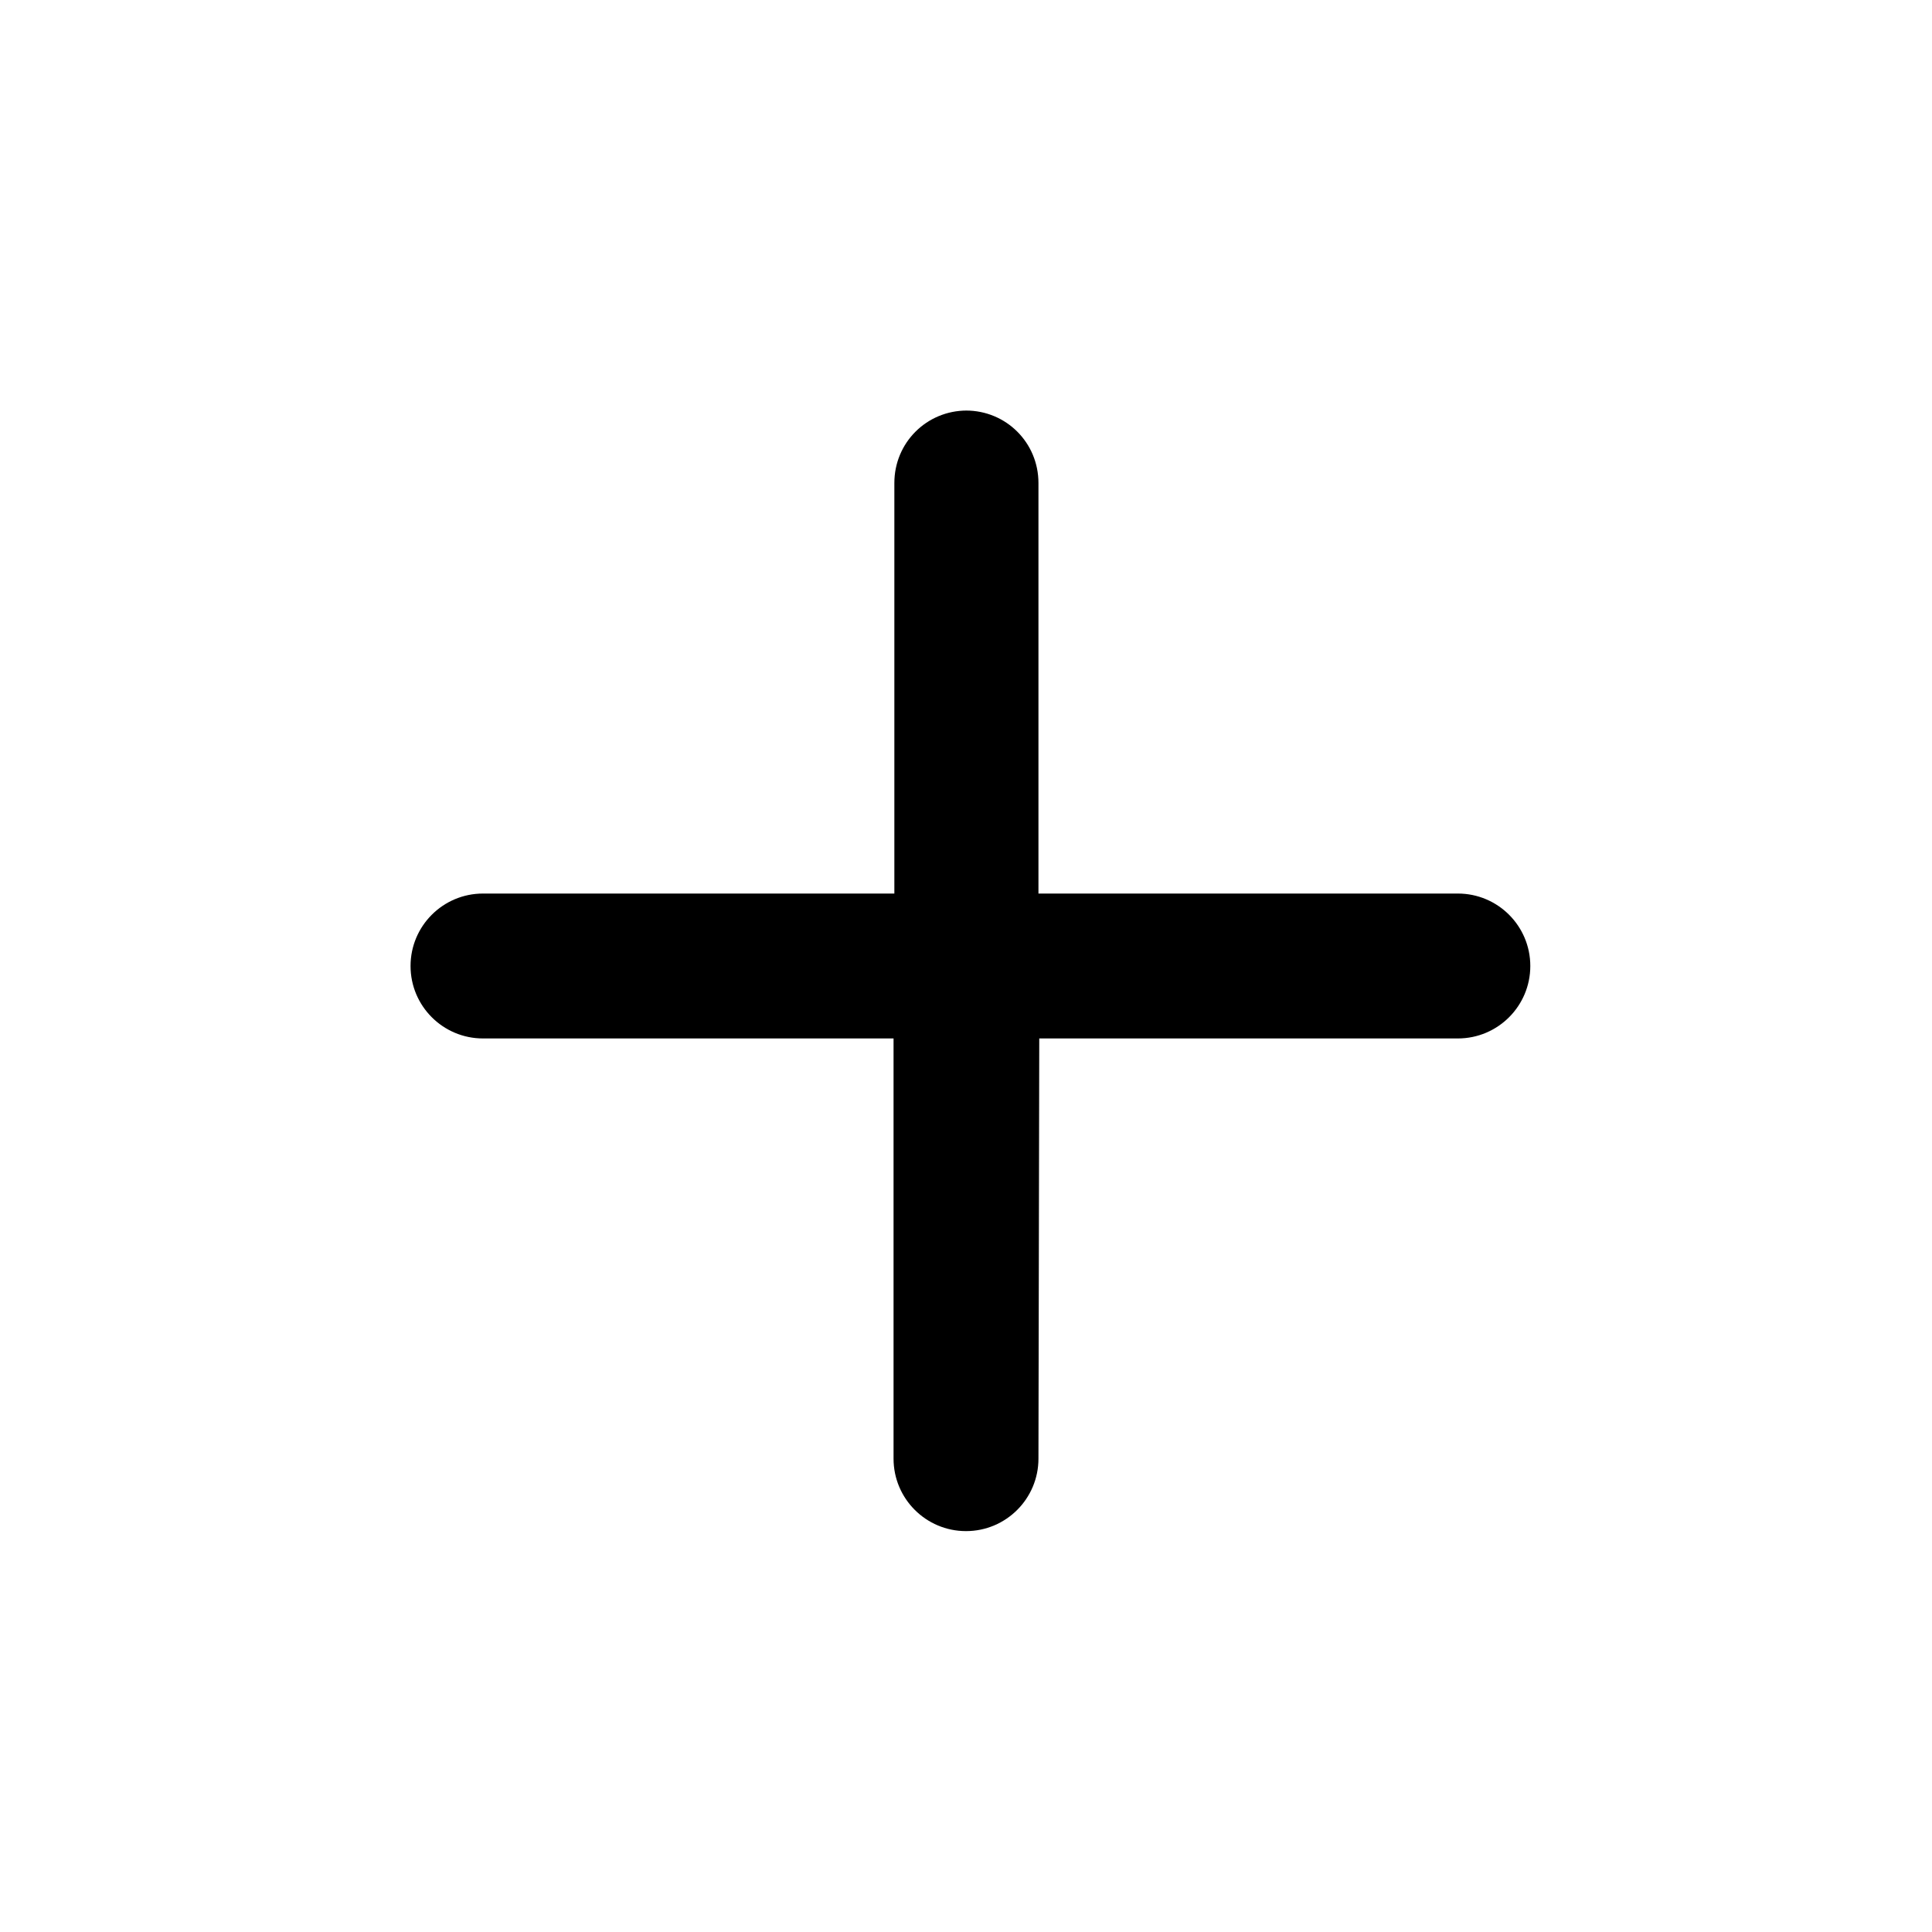
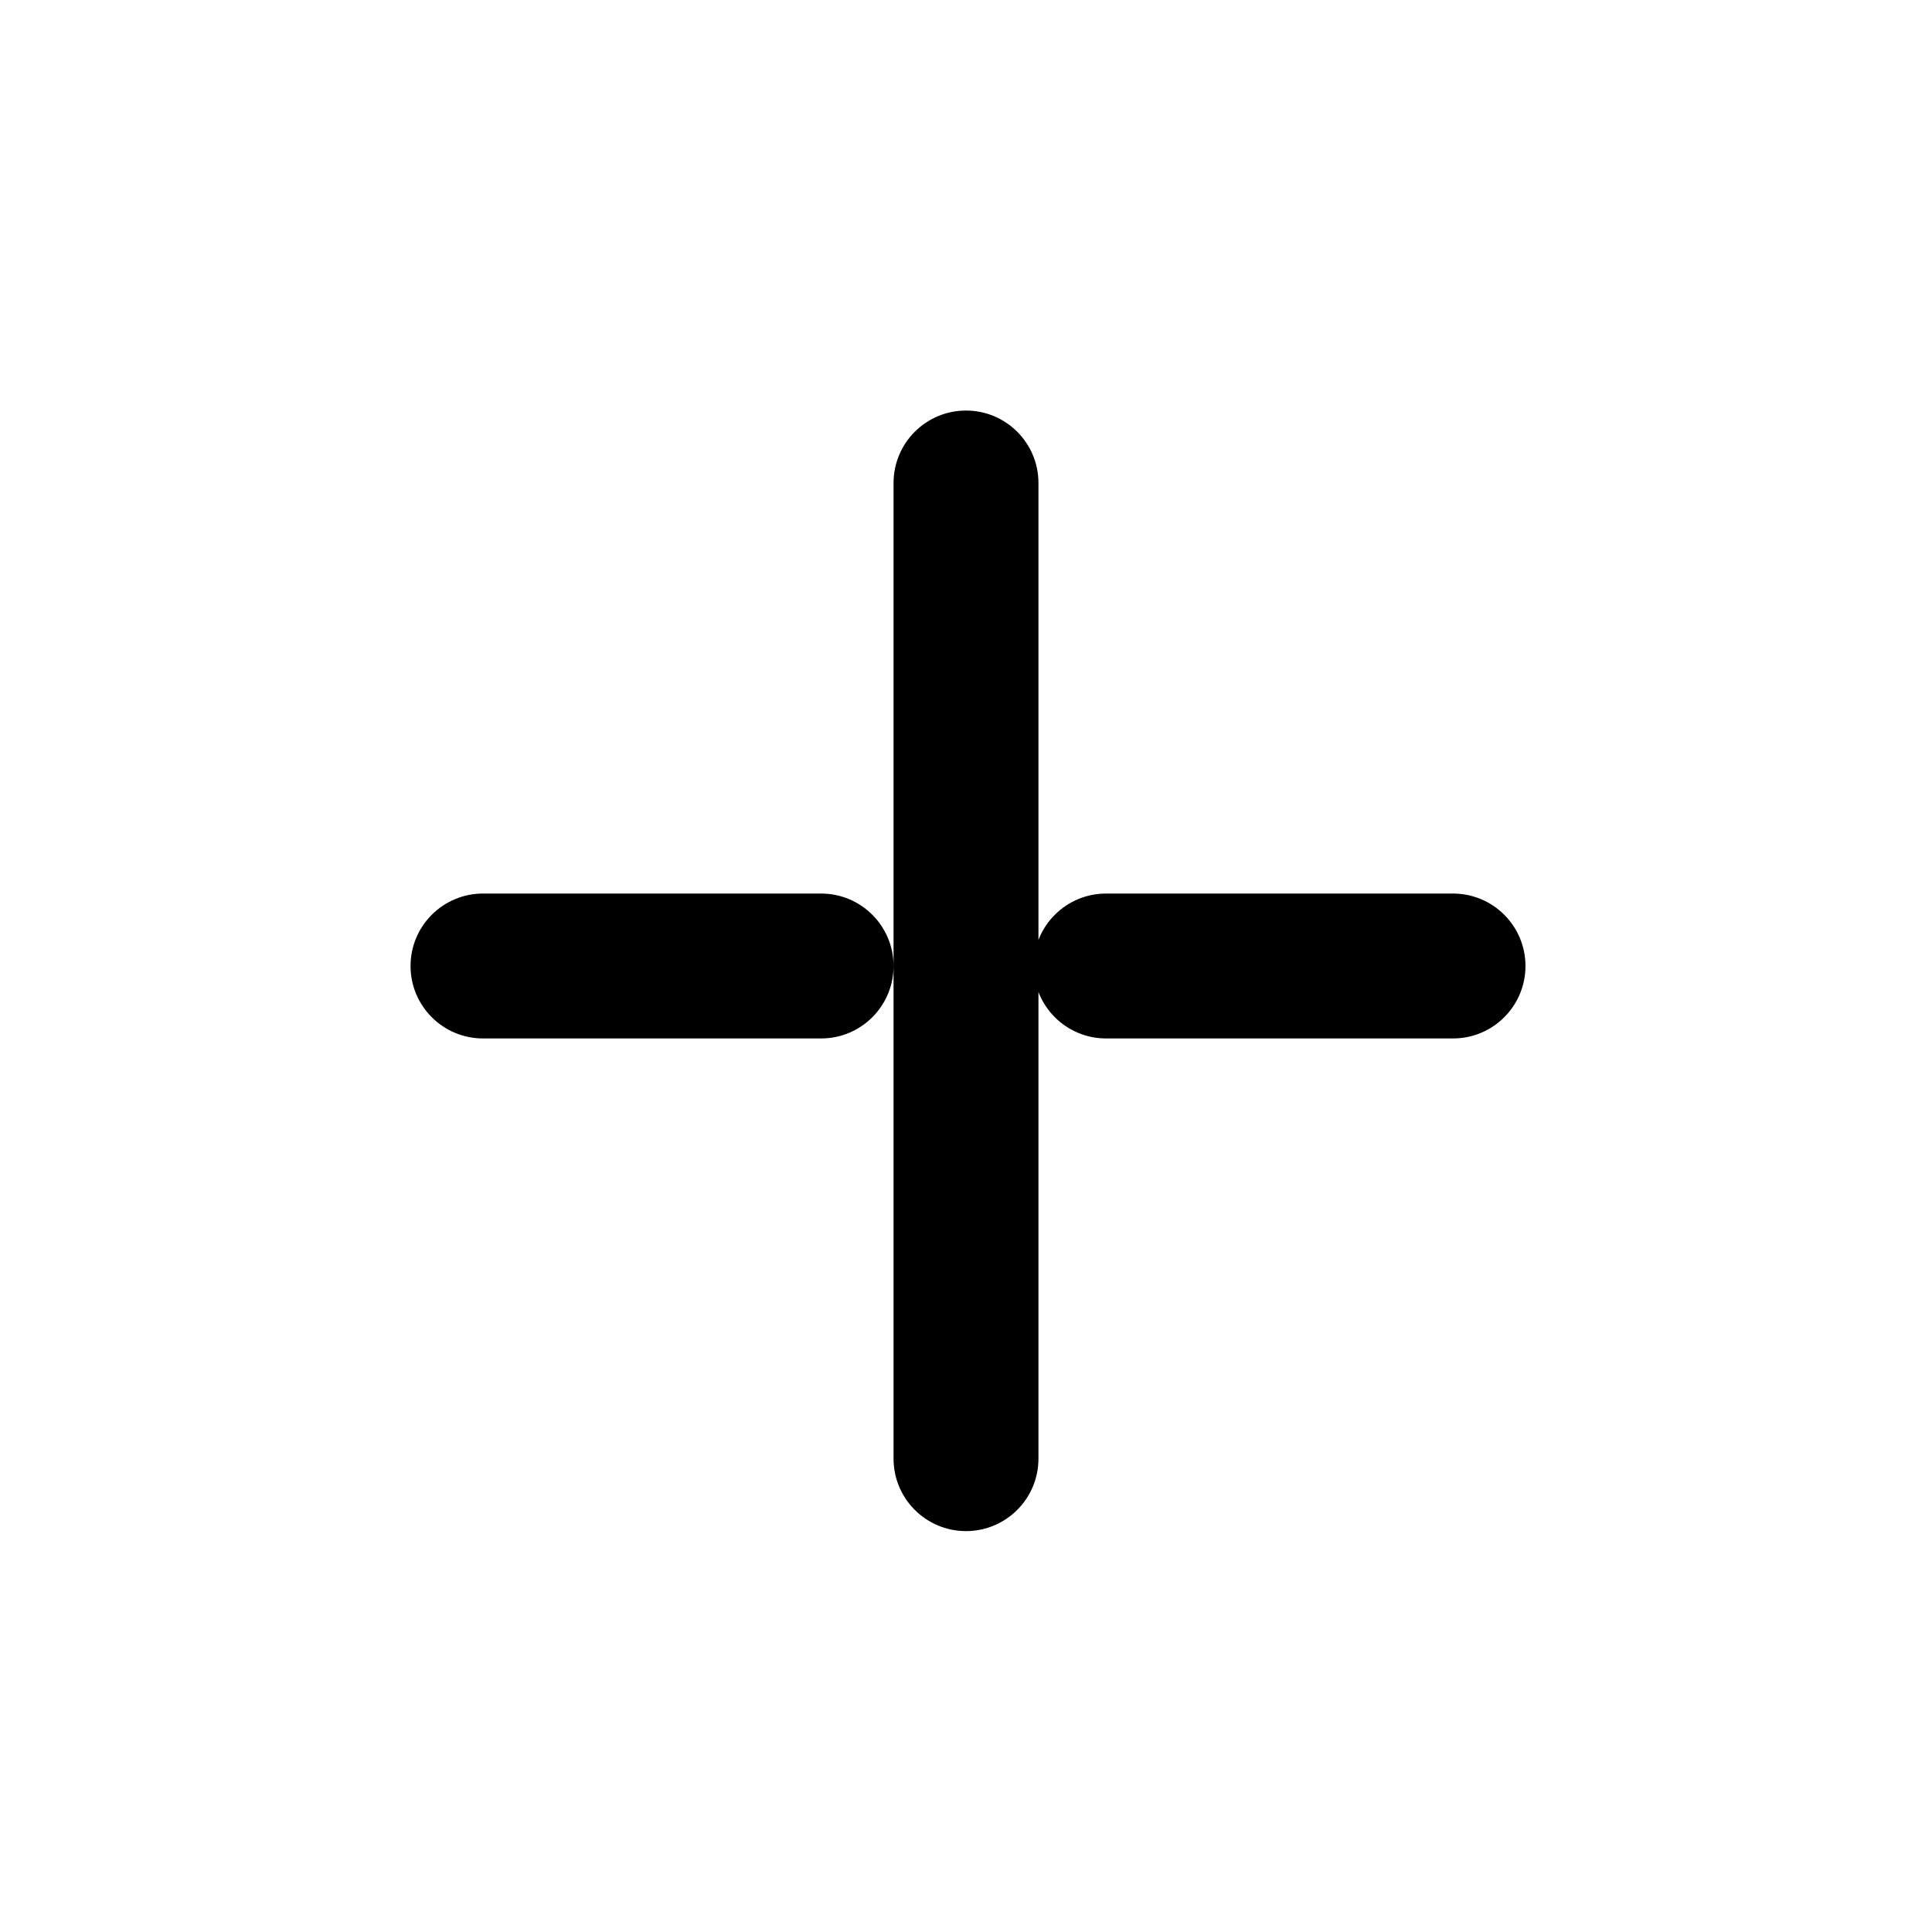
<svg xmlns="http://www.w3.org/2000/svg" viewBox="0 0 24 24" width="24" height="24">
-   <path d="M12 5.1C12.5 5.1 12.9 5.5 12.9 6L12.9 11.1L18.11 11.1A.9 .9 0 0 1 18.11 12.9L12.91 12.9L12.9 18.12A.9 .9 0 0 1 11.1 18.12L11.1 12.9L6 12.9A.9 .9 0 0 1 6 11.1L11.11 11.1L11.11 6C11.11 5.5 11.51 5.1 12.01 5.1" />
+   <path d="M12 5.1L12 5.1C12 5.1 12 5.1 12 5.1A.9 .9 0 0 1 12.9 6C12.9 6 12.9 6 12.9 6L12.9 18.12C12.9 18.12 12.9 18.12 12.9 18.12A.9 .9 0 0 1 12 19.02C12 19.02 12 19.02 12 19.02L12 19.02C12 19.02 12 19.02 12 19.02A.9 .9 0 0 1 11.1 18.12C11.1 18.12 11.1 18.12 11.1 18.12L11.1 6C11.1 6 11.1 6 11.1 6A.9 .9 0 0 1 12 5.1C12 5.1 12 5.1 12 5.1ZM6 11.1L10.2 11.1C10.2 11.1 10.2 11.1 10.2 11.1A.9 .9 0 0 1 11.1 12C11.1 12 11.1 12 11.1 12L11.1 12C11.1 12 11.1 12 11.1 12A.9 .9 0 0 1 10.2 12.9C10.2 12.9 10.2 12.9 10.2 12.9L6 12.9C6 12.9 6 12.9 6 12.9A.9 .9 0 0 1 5.1 12C5.1 12 5.1 12 5.1 12L5.1 12C5.1 12 5.1 12 5.1 12A.9 .9 0 0 1 6 11.1C6 11.1 6 11.1 6 11.1ZM13.74 11.1L18.05 11.1C18.05 11.1 18.05 11.1 18.05 11.1A.9 .9 0 0 1 18.95 12C18.95 12 18.95 12 18.95 12L18.95 12C18.95 12 18.95 12 18.95 12A.9 .9 0 0 1 18.05 12.9C18.05 12.9 18.05 12.9 18.05 12.9L13.74 12.9C13.74 12.9 13.74 12.9 13.74 12.9A.9 .9 0 0 1 12.84 12C12.84 12 12.84 12 12.84 12L12.84 12C12.84 12 12.84 12 12.84 12A.9 .9 0 0 1 13.74 11.1C13.74 11.1 13.74 11.1 13.74 11.1Z" />
</svg>
